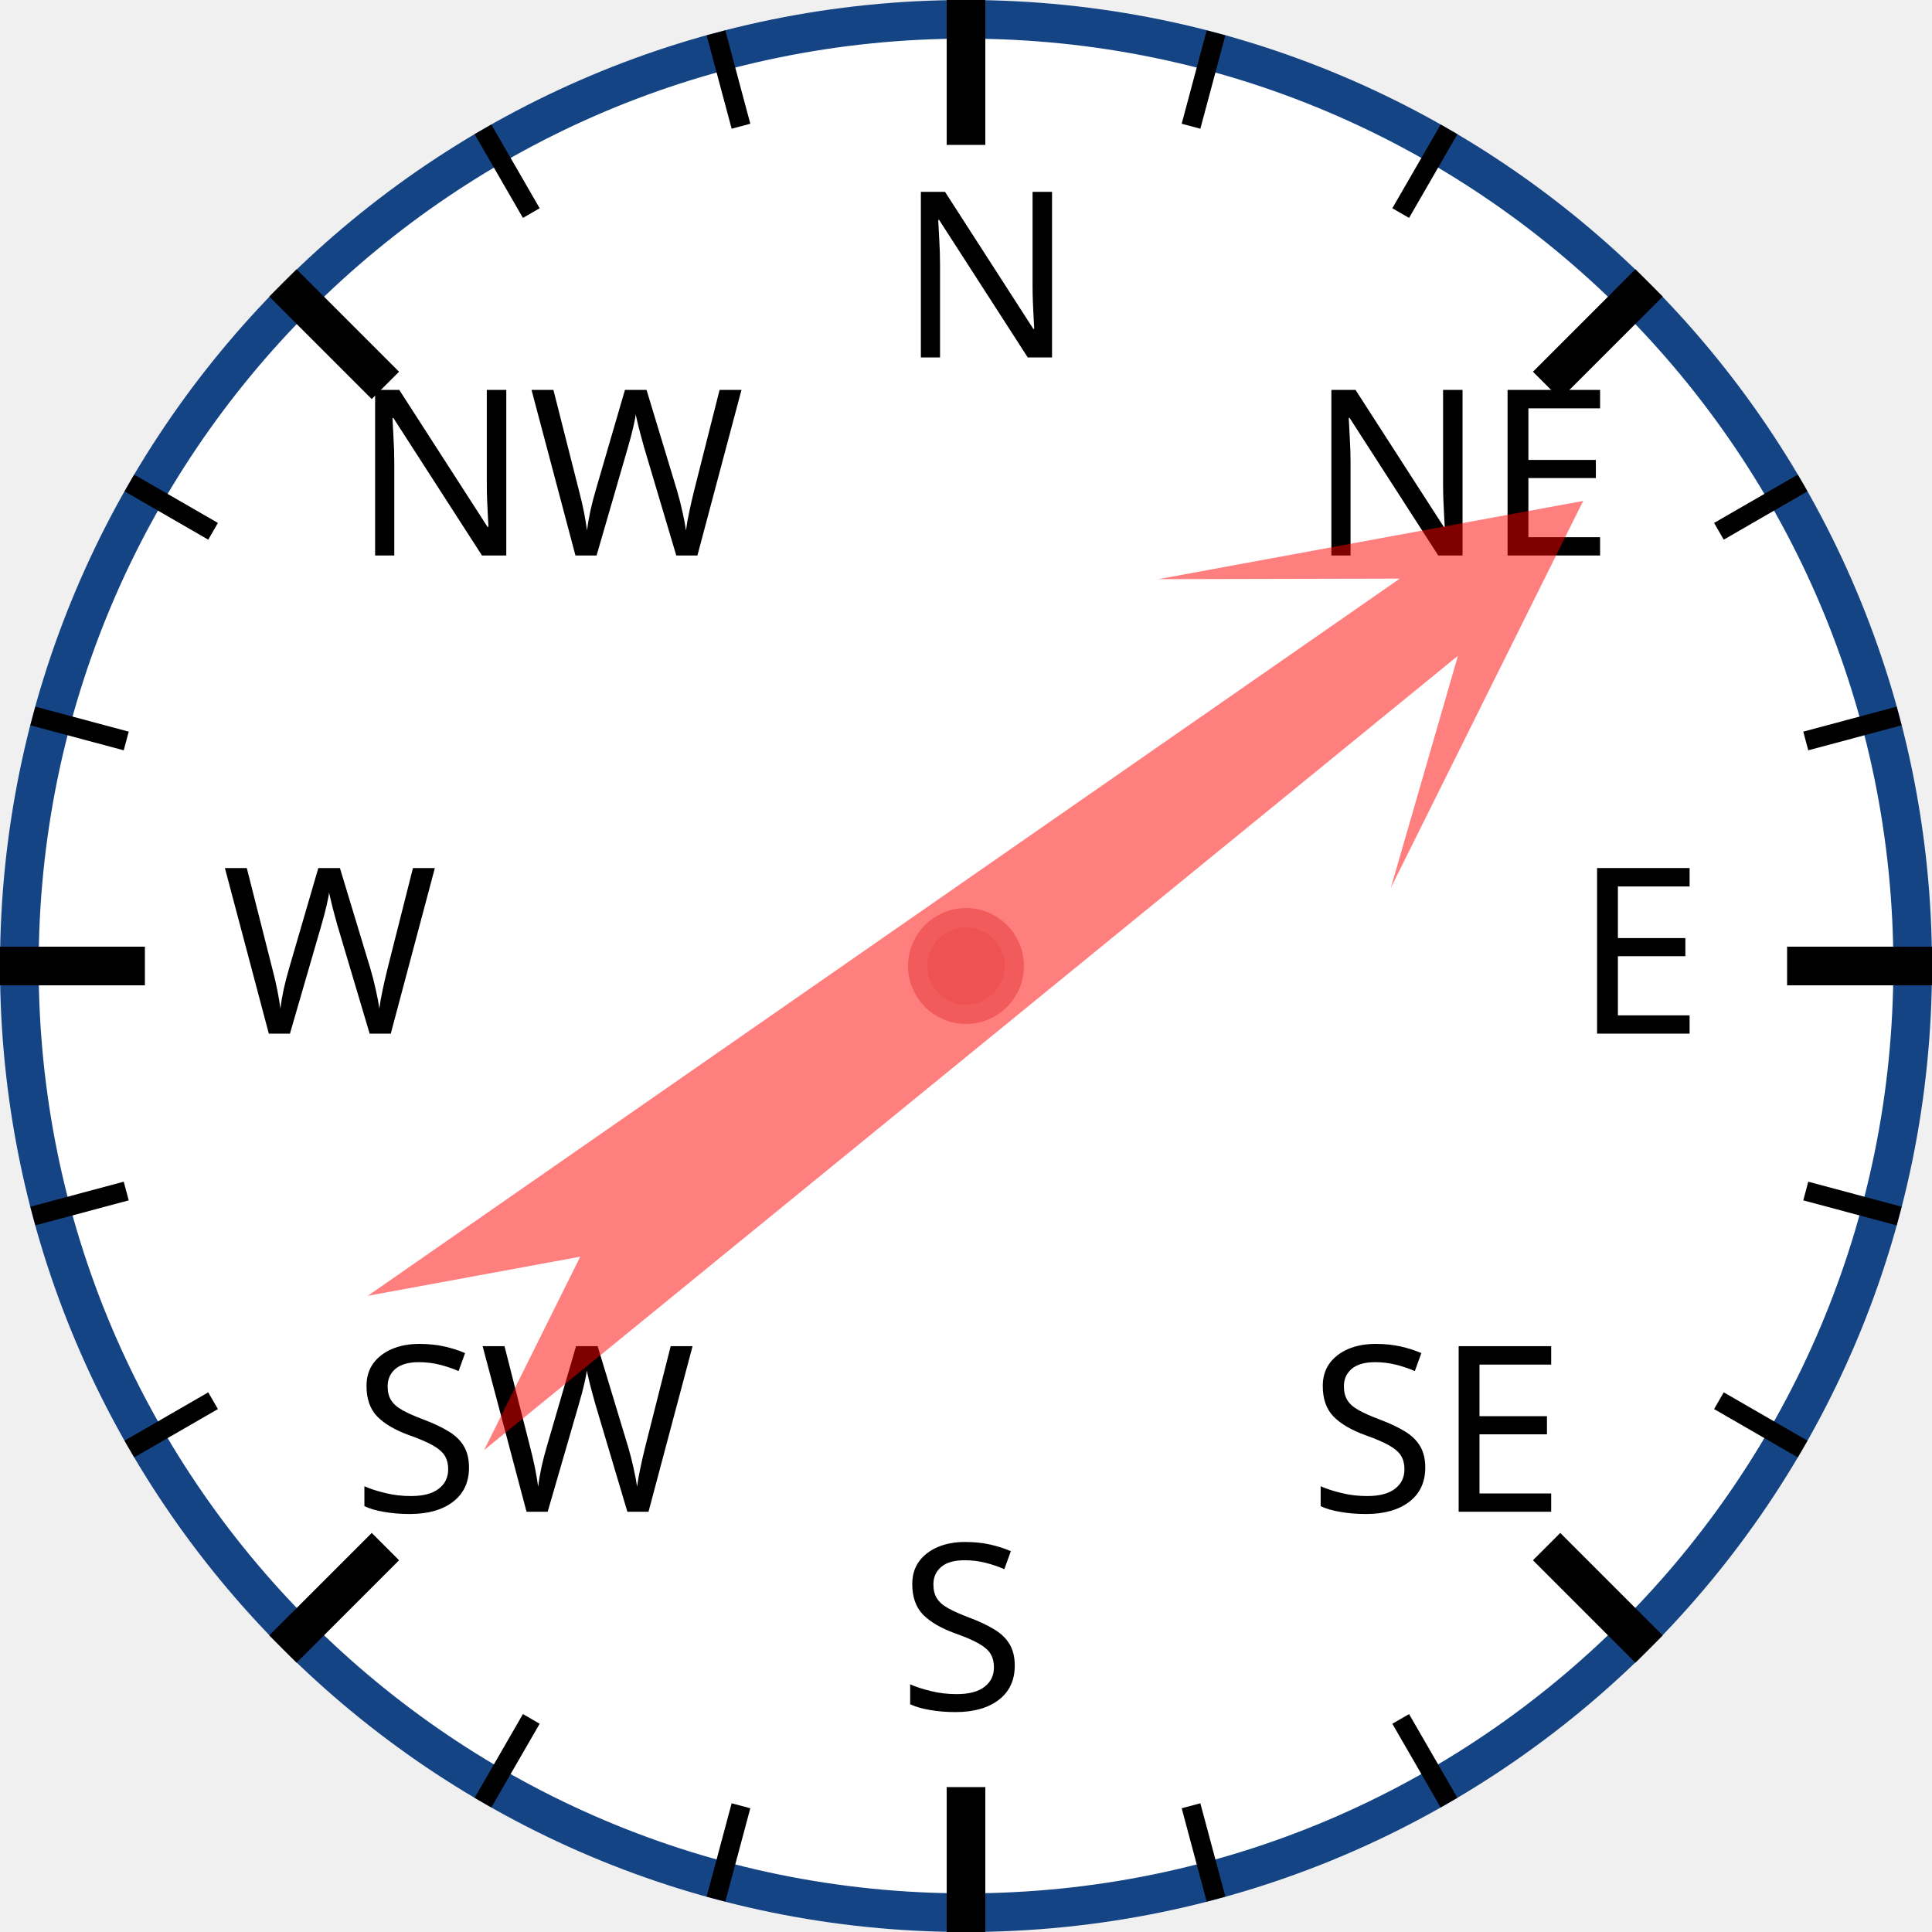
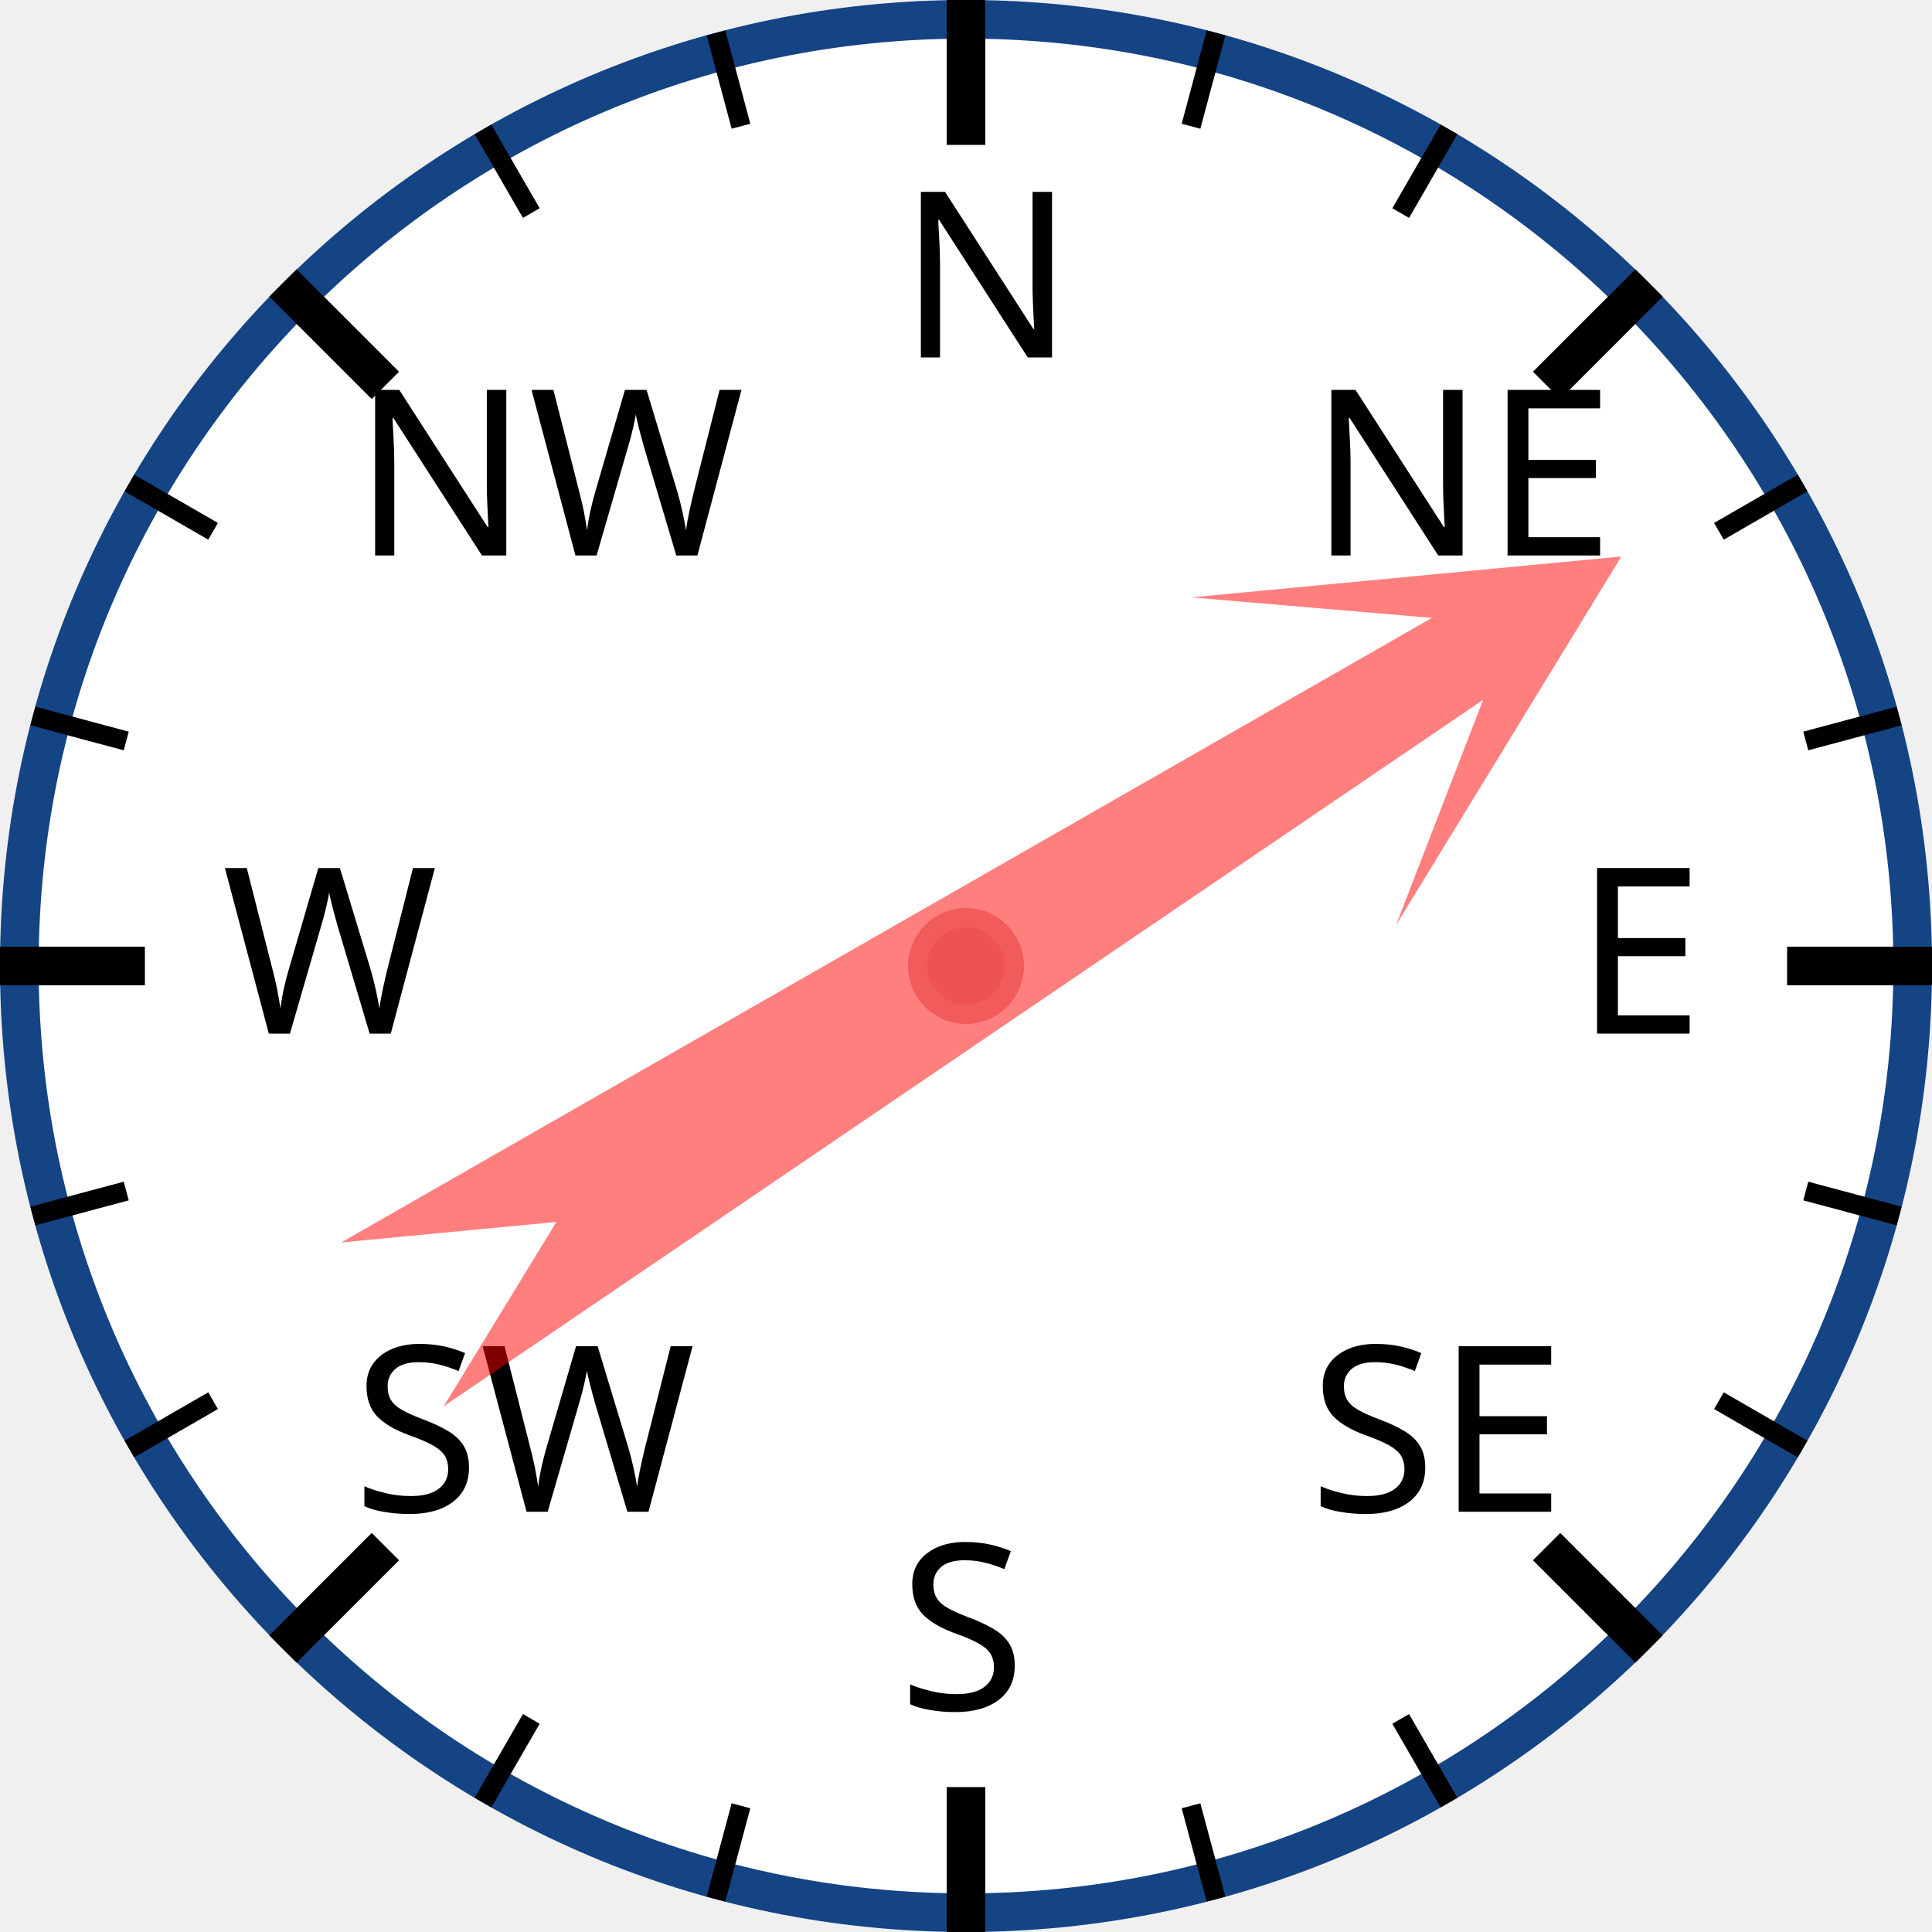
<svg xmlns="http://www.w3.org/2000/svg" width="120px" height="120px" viewBox="0 0 200 200">
  <circle cx="100" cy="100" r="98" style="fill: white; stroke: #154485; stroke-width: 4;" />
  <text x="93.0" y="37.0" style="font-family: sans-serif; font-size: 18pt;">N</text>
  <line x1="100.0" y1="0.0" x2="100.0" y2="15.0" style="stroke: black; stroke-width: 4;" />
  <line x1="74.118" y1="3.407" x2="76.706" y2="13.067" style="stroke: black; stroke-width: 2;" />
  <line x1="50" y1="13.397" x2="55" y2="22.058" style="stroke: black; stroke-width: 2;" />
  <text x="36.503" y="57.503" style="font-family: sans-serif; font-size: 18pt;">NW</text>
  <line x1="29.289" y1="29.289" x2="39.896" y2="39.896" style="stroke: black; stroke-width: 4;" />
  <line x1="13.397" y1="50" x2="22.058" y2="55" style="stroke: black; stroke-width: 2;" />
  <line x1="3.407" y1="74.118" x2="13.067" y2="76.706" style="stroke: black; stroke-width: 2;" />
  <text x="23.0" y="107.0" style="font-family: sans-serif; font-size: 18pt;">W</text>
  <line x1="0.0" y1="100.0" x2="15.0" y2="100.0" style="stroke: black; stroke-width: 4;" />
  <line x1="3.407" y1="125.882" x2="13.067" y2="123.294" style="stroke: black; stroke-width: 2;" />
  <line x1="13.397" y1="150" x2="22.058" y2="145" style="stroke: black; stroke-width: 2;" />
  <text x="36.503" y="156.497" style="font-family: sans-serif; font-size: 18pt;">SW</text>
  <line x1="29.289" y1="170.711" x2="39.896" y2="160.104" style="stroke: black; stroke-width: 4;" />
  <line x1="50" y1="186.603" x2="55" y2="177.942" style="stroke: black; stroke-width: 2;" />
  <line x1="74.118" y1="196.593" x2="76.706" y2="186.933" style="stroke: black; stroke-width: 2;" />
  <text x="93" y="177.0" style="font-family: sans-serif; font-size: 18pt;">S</text>
  <line x1="100" y1="200.0" x2="100" y2="185.0" style="stroke: black; stroke-width: 4;" />
  <line x1="125.882" y1="196.593" x2="123.294" y2="186.933" style="stroke: black; stroke-width: 2;" />
  <line x1="150.0" y1="186.603" x2="145.0" y2="177.942" style="stroke: black; stroke-width: 2;" />
  <text x="135.497" y="156.497" style="font-family: sans-serif; font-size: 18pt;">SE</text>
  <line x1="170.711" y1="170.711" x2="160.104" y2="160.104" style="stroke: black; stroke-width: 4;" />
  <line x1="186.603" y1="150" x2="177.942" y2="145" style="stroke: black; stroke-width: 2;" />
  <line x1="196.593" y1="125.882" x2="186.933" y2="123.294" style="stroke: black; stroke-width: 2;" />
  <text x="163.0" y="107" style="font-family: sans-serif; font-size: 18pt;">E</text>
  <line x1="200.0" y1="100" x2="185.0" y2="100" style="stroke: black; stroke-width: 4;" />
  <line x1="196.593" y1="74.118" x2="186.933" y2="76.706" style="stroke: black; stroke-width: 2;" />
  <line x1="186.603" y1="50" x2="177.942" y2="55" style="stroke: black; stroke-width: 2;" />
  <text x="135.497" y="57.503" style="font-family: sans-serif; font-size: 18pt;">NE</text>
  <line x1="170.711" y1="29.289" x2="160.104" y2="39.896" style="stroke: black; stroke-width: 4;" />
  <line x1="150" y1="13.397" x2="145" y2="22.058" style="stroke: black; stroke-width: 2;" />
  <line x1="125.882" y1="3.407" x2="123.294" y2="13.067" style="stroke: black; stroke-width: 2;" />
-   <polygon points="100 20 120 60 105 40 110 170 100 150 90 170 95 40 80 60" style="fill: red; fill-opacity: 0.5;" transform="rotate(53,100,100)" />
+   <polygon points="100 20 120 60 105 40 110 170 100 150 90 170 95 40 80 60" style="fill: red; fill-opacity: 0.5;" transform="rotate(58,100,100)" />
  <circle cx="100" cy="100" r="5" style="fill: #EE5252; stroke: #F25B5B; stroke-width: 2;" />
</svg>
